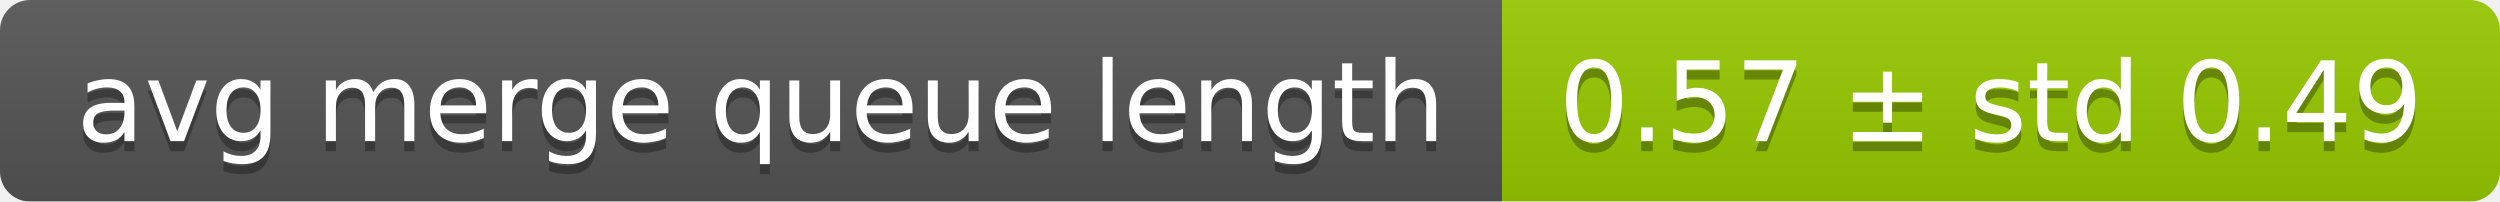
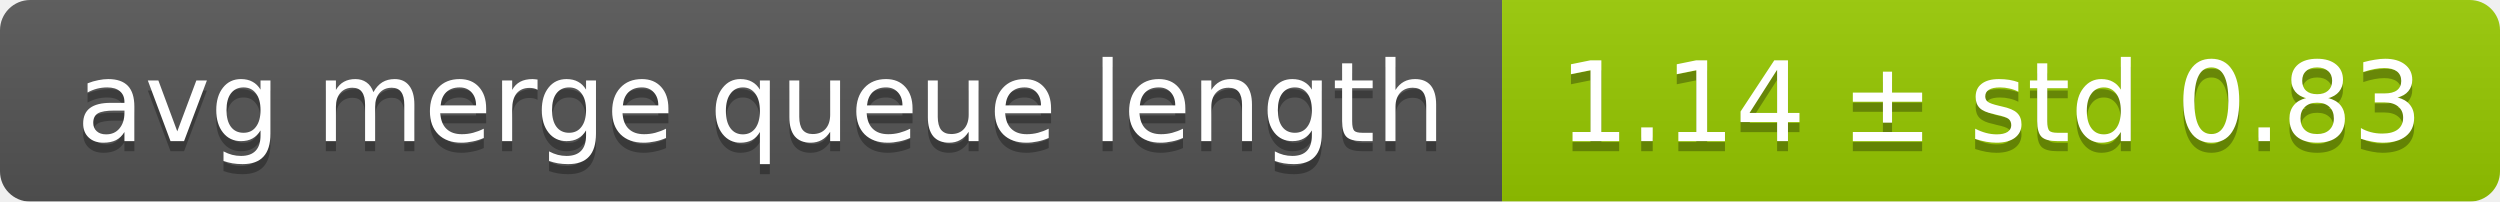
<svg xmlns="http://www.w3.org/2000/svg" width="248" height="20">
  <linearGradient id="smooth" x2="0" y2="100%">
    <stop offset="0" stop-color="#bbb" stop-opacity=".1" />
    <stop offset="1" stop-opacity=".1" />
  </linearGradient>
  <mask id="round">
    <rect width="248" height="20" rx="3" fill="#fff" />
  </mask>
  <g mask="url(#round)">
    <rect width="149" height="20" fill="#555" />
    <rect x="149" width="99" height="20" fill="#97ca00" />
    <rect width="248" height="20" fill="url(#smooth)" />
  </g>
  <g fill="#fff" text-anchor="middle" font-family="DejaVu Sans,Verdana,Geneva,sans-serif" font-size="11">
    <text x="75.5" y="15" fill="#010101" fill-opacity=".3">avg merge queue length</text>
    <text x="75.5" y="14">avg merge queue length</text>
-     <text x="197.5" y="15" fill="#010101" fill-opacity=".3">0.57 ± std 0.49</text>
-     <text x="197.5" y="14">0.57 ± std 0.49</text>
+     <text x="197.5" y="15" fill="#010101" fill-opacity=".3">1.14 ± std 0.83</text>
+     <text x="197.5" y="14">1.14 ± std 0.83</text>
  </g>
</svg>
